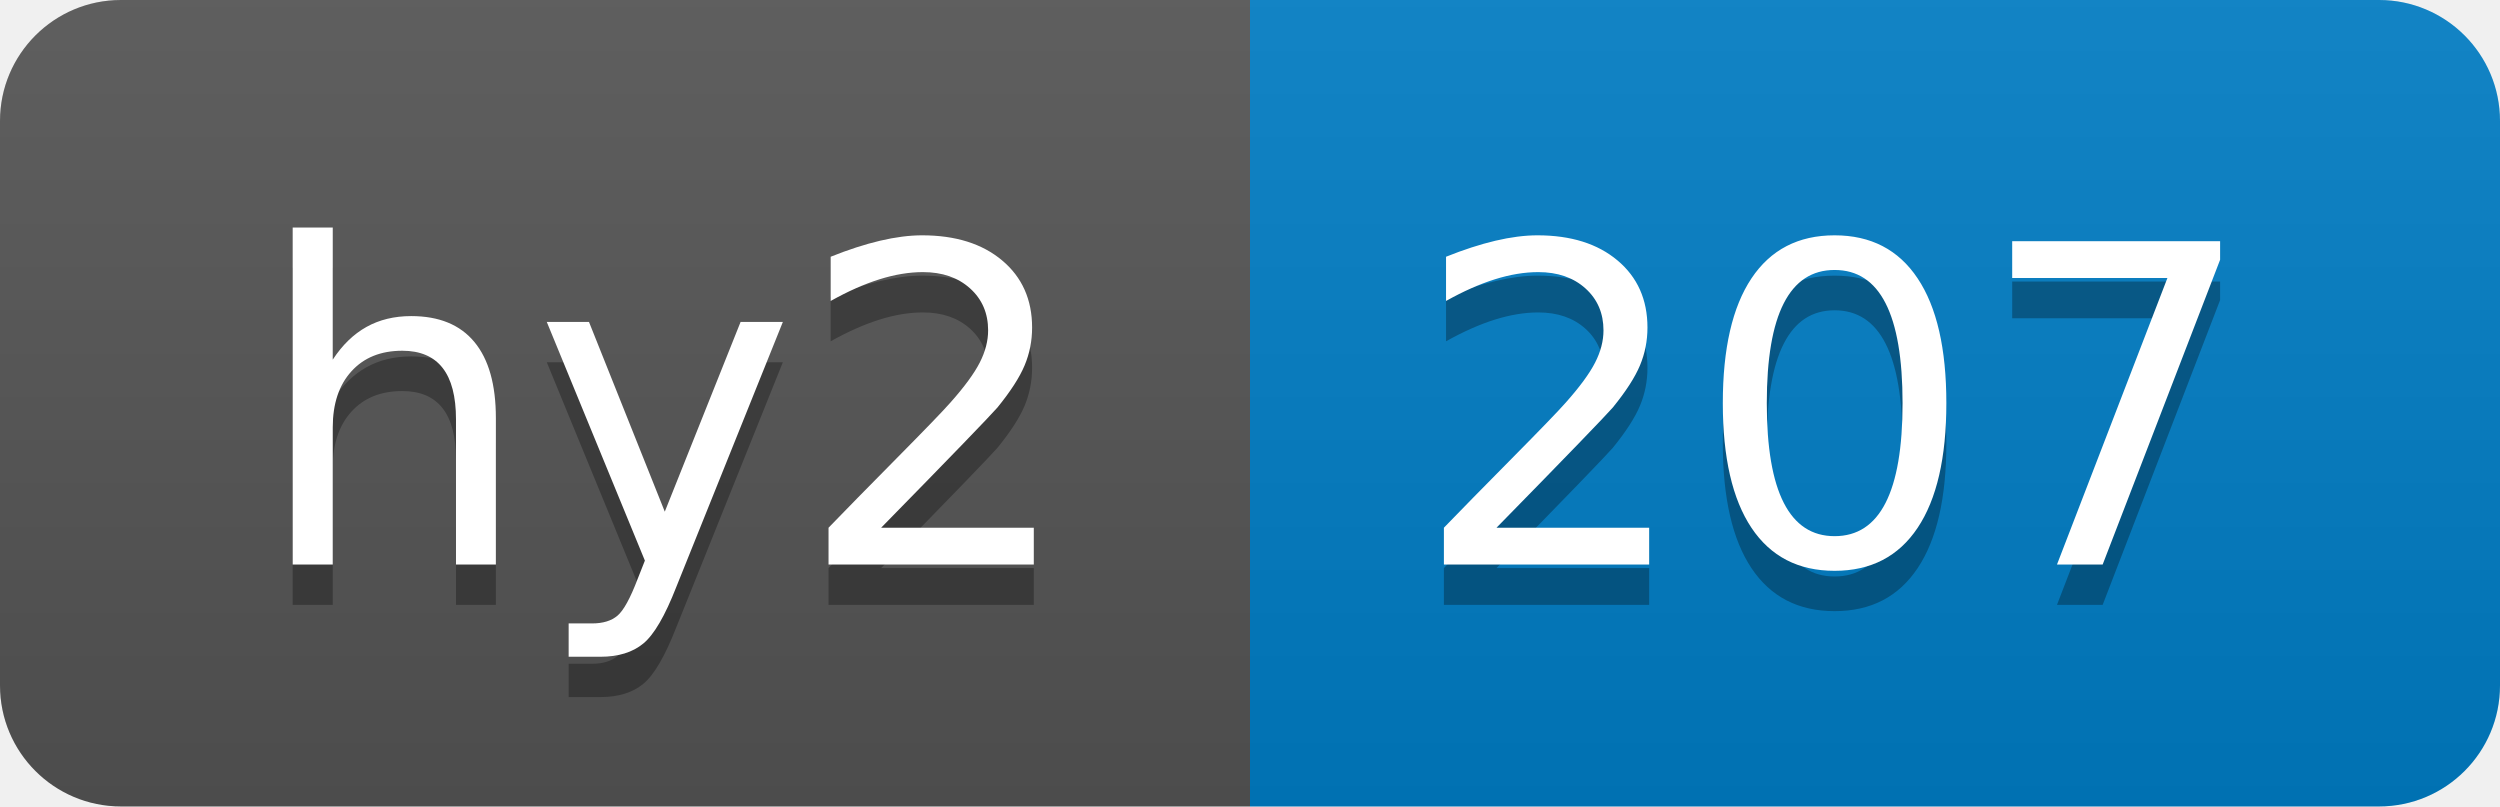
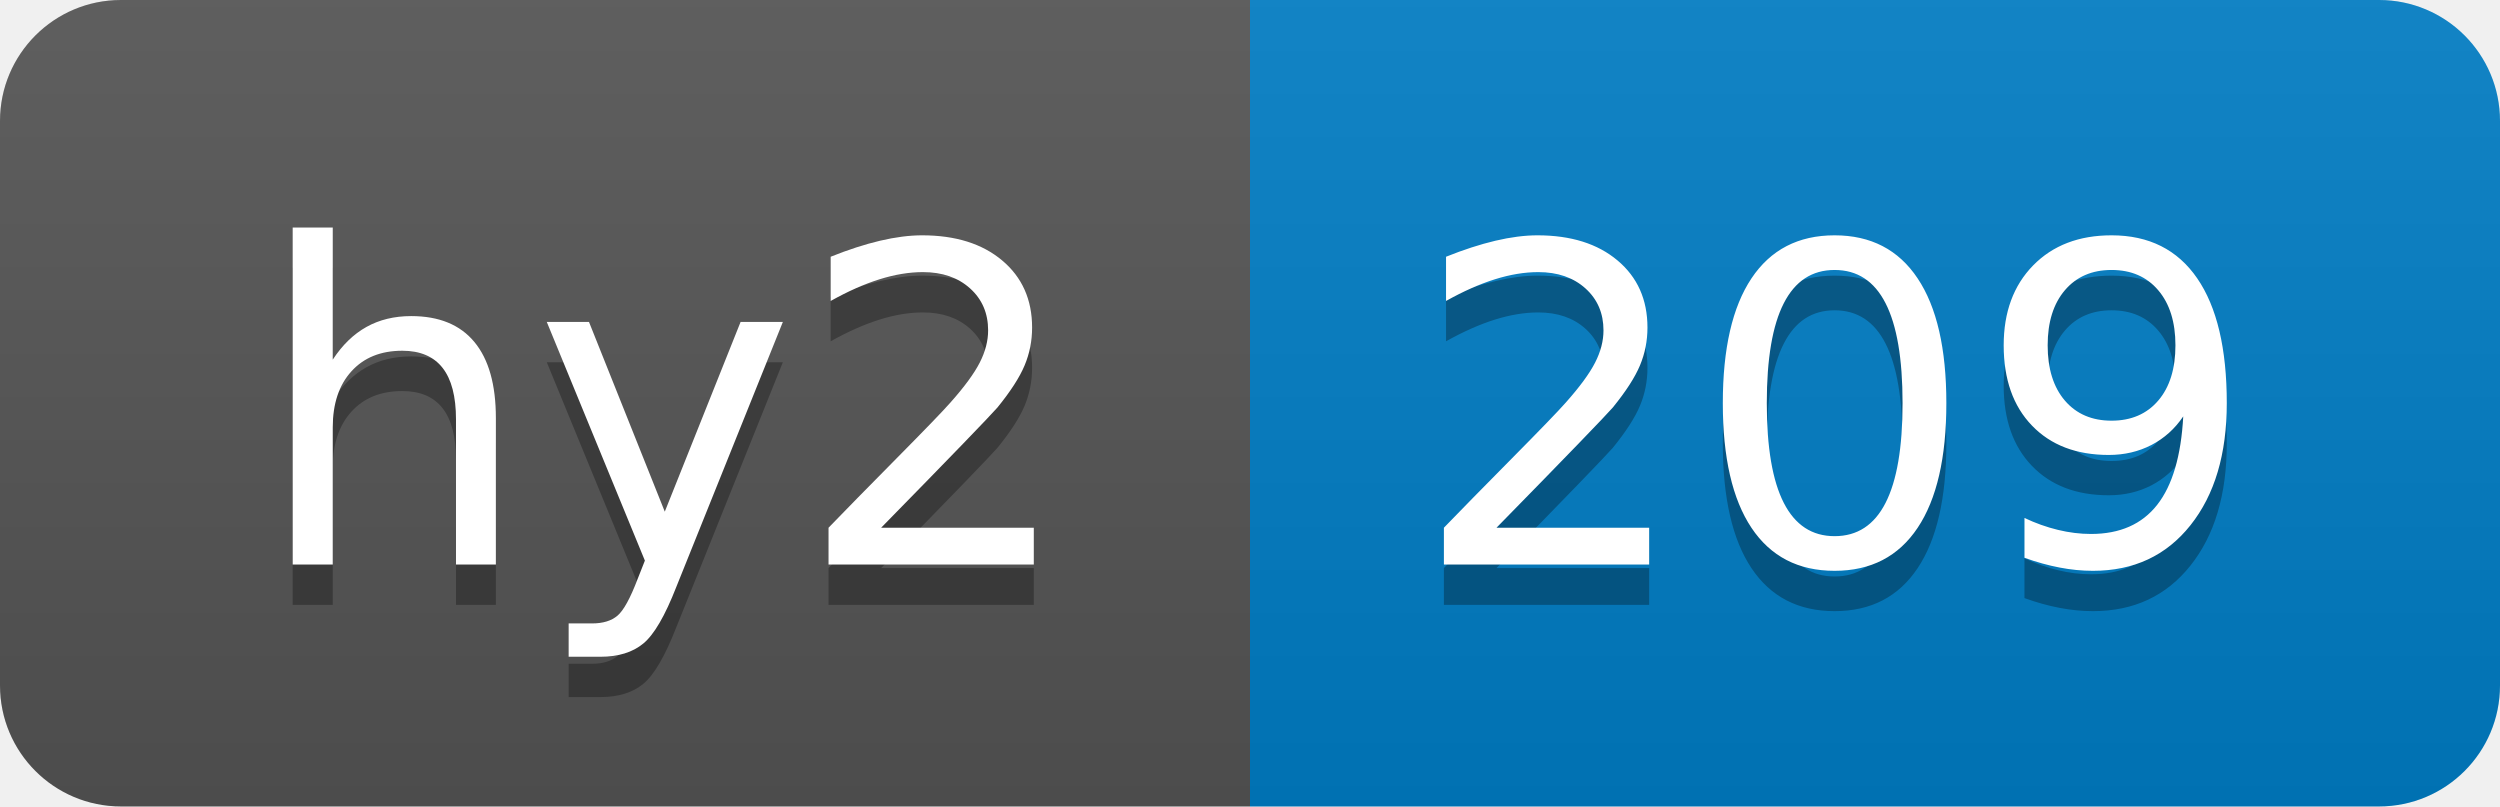
- <svg xmlns="http://www.w3.org/2000/svg" width="62" height="20" role="img" aria-label="hy2: 207">
+ <svg xmlns="http://www.w3.org/2000/svg" width="62" height="20" role="img" aria-label="hy2: 209">
  <linearGradient id="s" x2="0" y2="100%">
    <stop offset="0" stop-color="#bbb" stop-opacity=".1" />
    <stop offset="1" stop-opacity=".1" />
  </linearGradient>
  <clipPath id="r">
    <rect width="62" height="20" rx="3" fill="#fff" />
  </clipPath>
  <g clip-path="url(#r)">
    <rect width="31" height="20" fill="#555" />
    <rect x="31" width="31" height="20" fill="#007ec6" />
    <rect width="62" height="20" fill="url(#s)" />
  </g>
  <g fill="#fff" text-anchor="middle" font-family="Verdana,Geneva,DejaVu Sans,sans-serif" text-rendering="geometricPrecision" font-size="110">
    <text aria-hidden="true" x="165" y="150" fill="#010101" fill-opacity=".3" transform="scale(.1)" textLength="210">hy2</text>
    <text x="165" y="140" transform="scale(.1)" fill="#fff" textLength="210">hy2</text>
-     <text aria-hidden="true" x="455" y="150" fill="#010101" fill-opacity=".3" transform="scale(.1)" textLength="210">207</text>
-     <text x="455" y="140" transform="scale(.1)" fill="#fff" textLength="210">207</text>
+     <text aria-hidden="true" x="455" y="150" fill="#010101" fill-opacity=".3" transform="scale(.1)" textLength="210">209</text>
+     <text x="455" y="140" transform="scale(.1)" fill="#fff" textLength="210">209</text>
  </g>
</svg>
